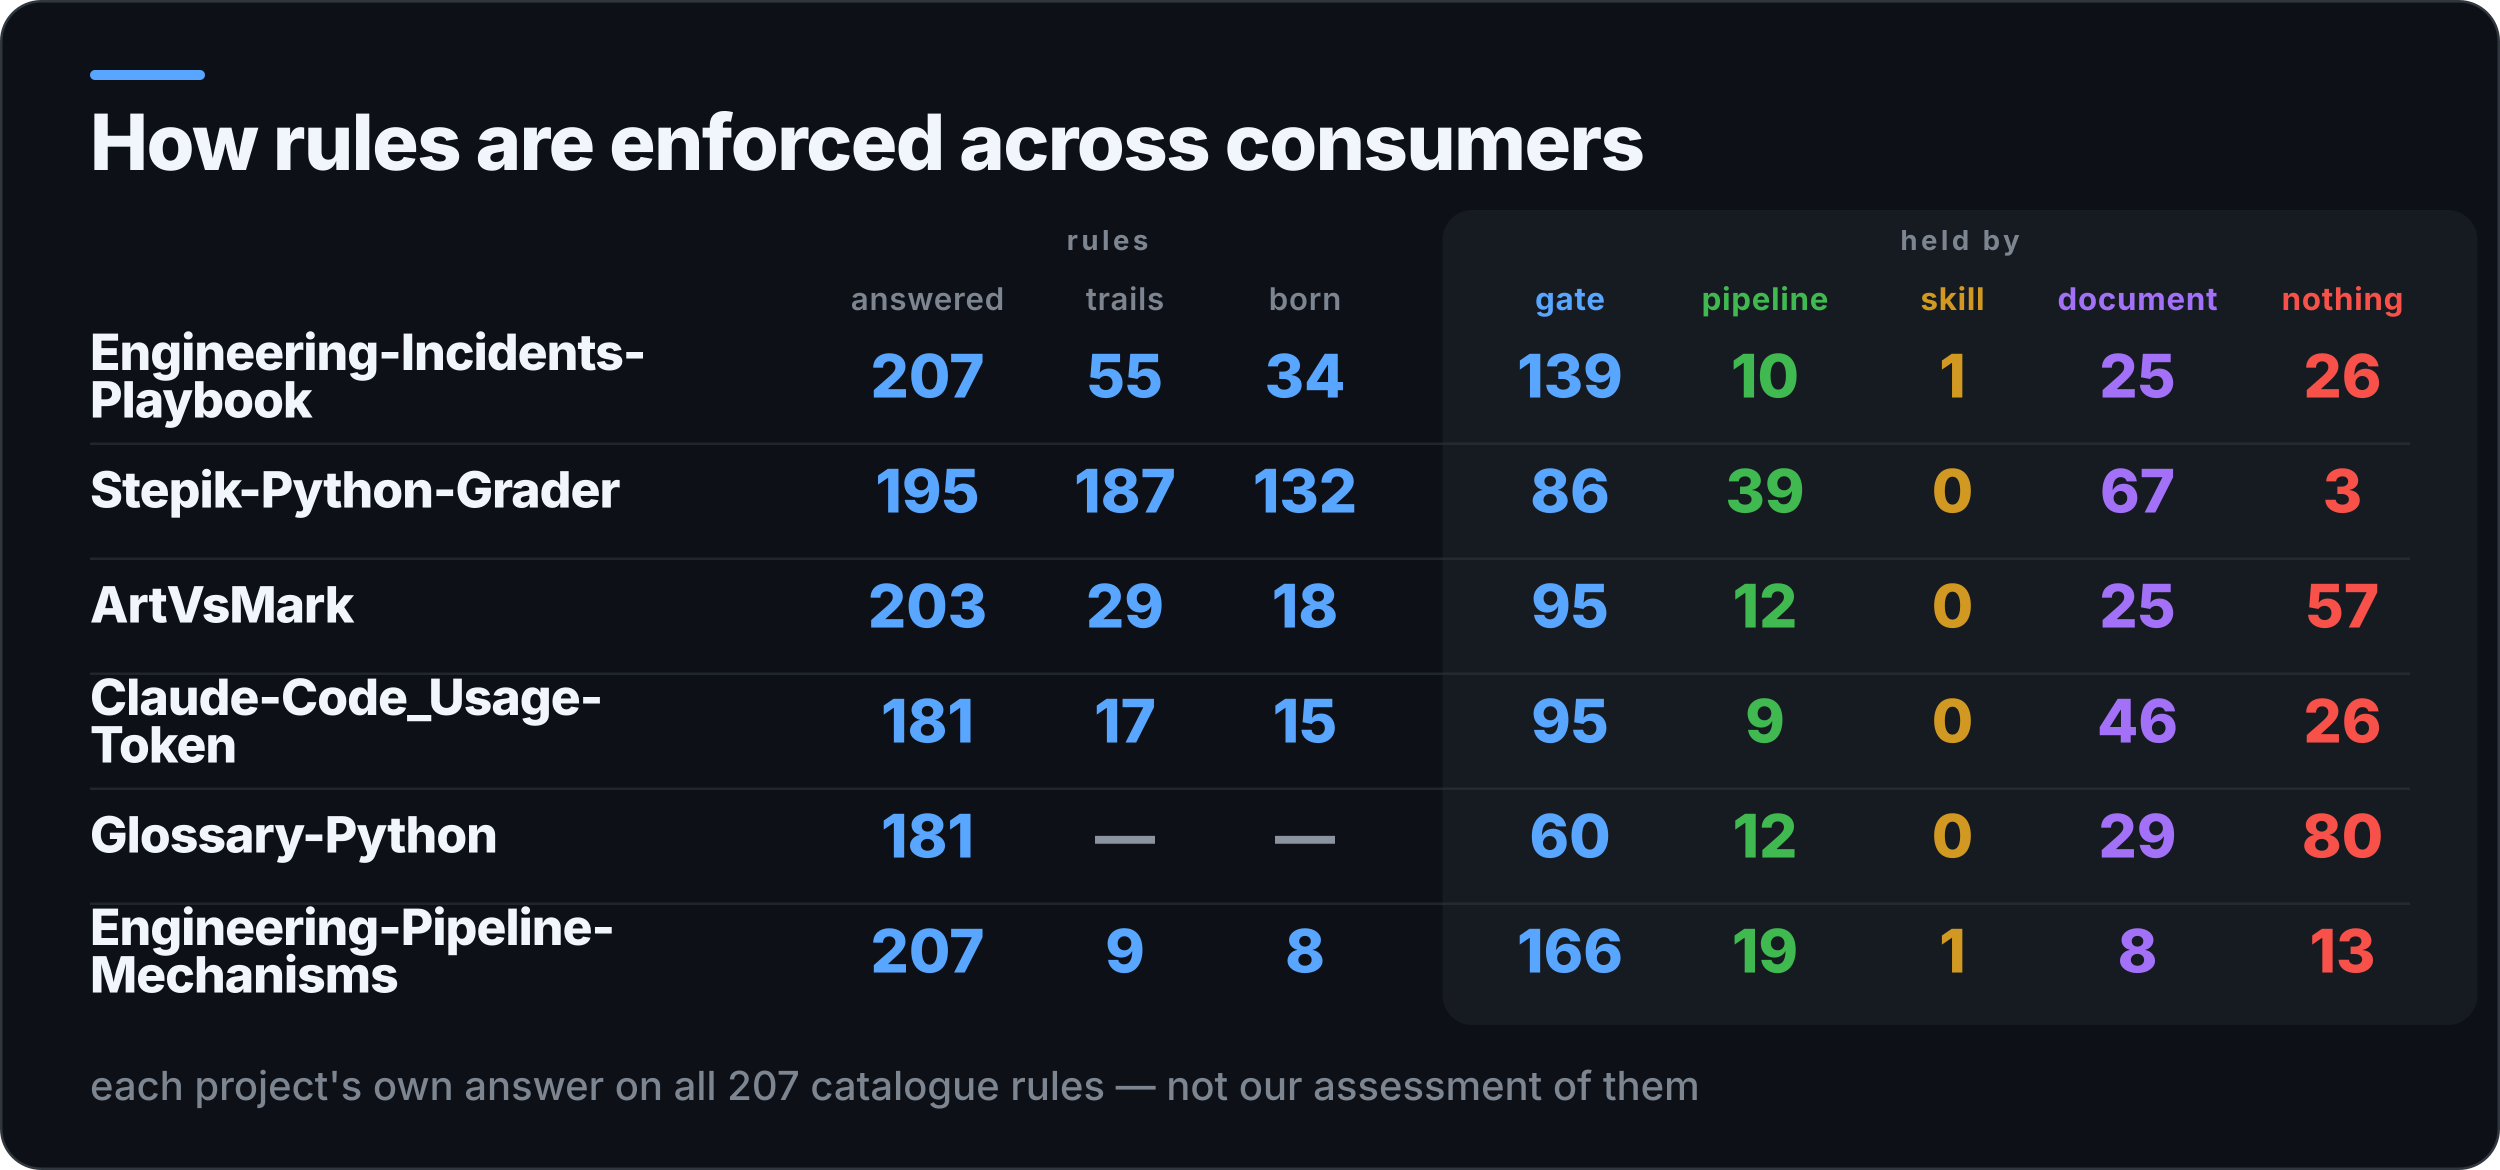
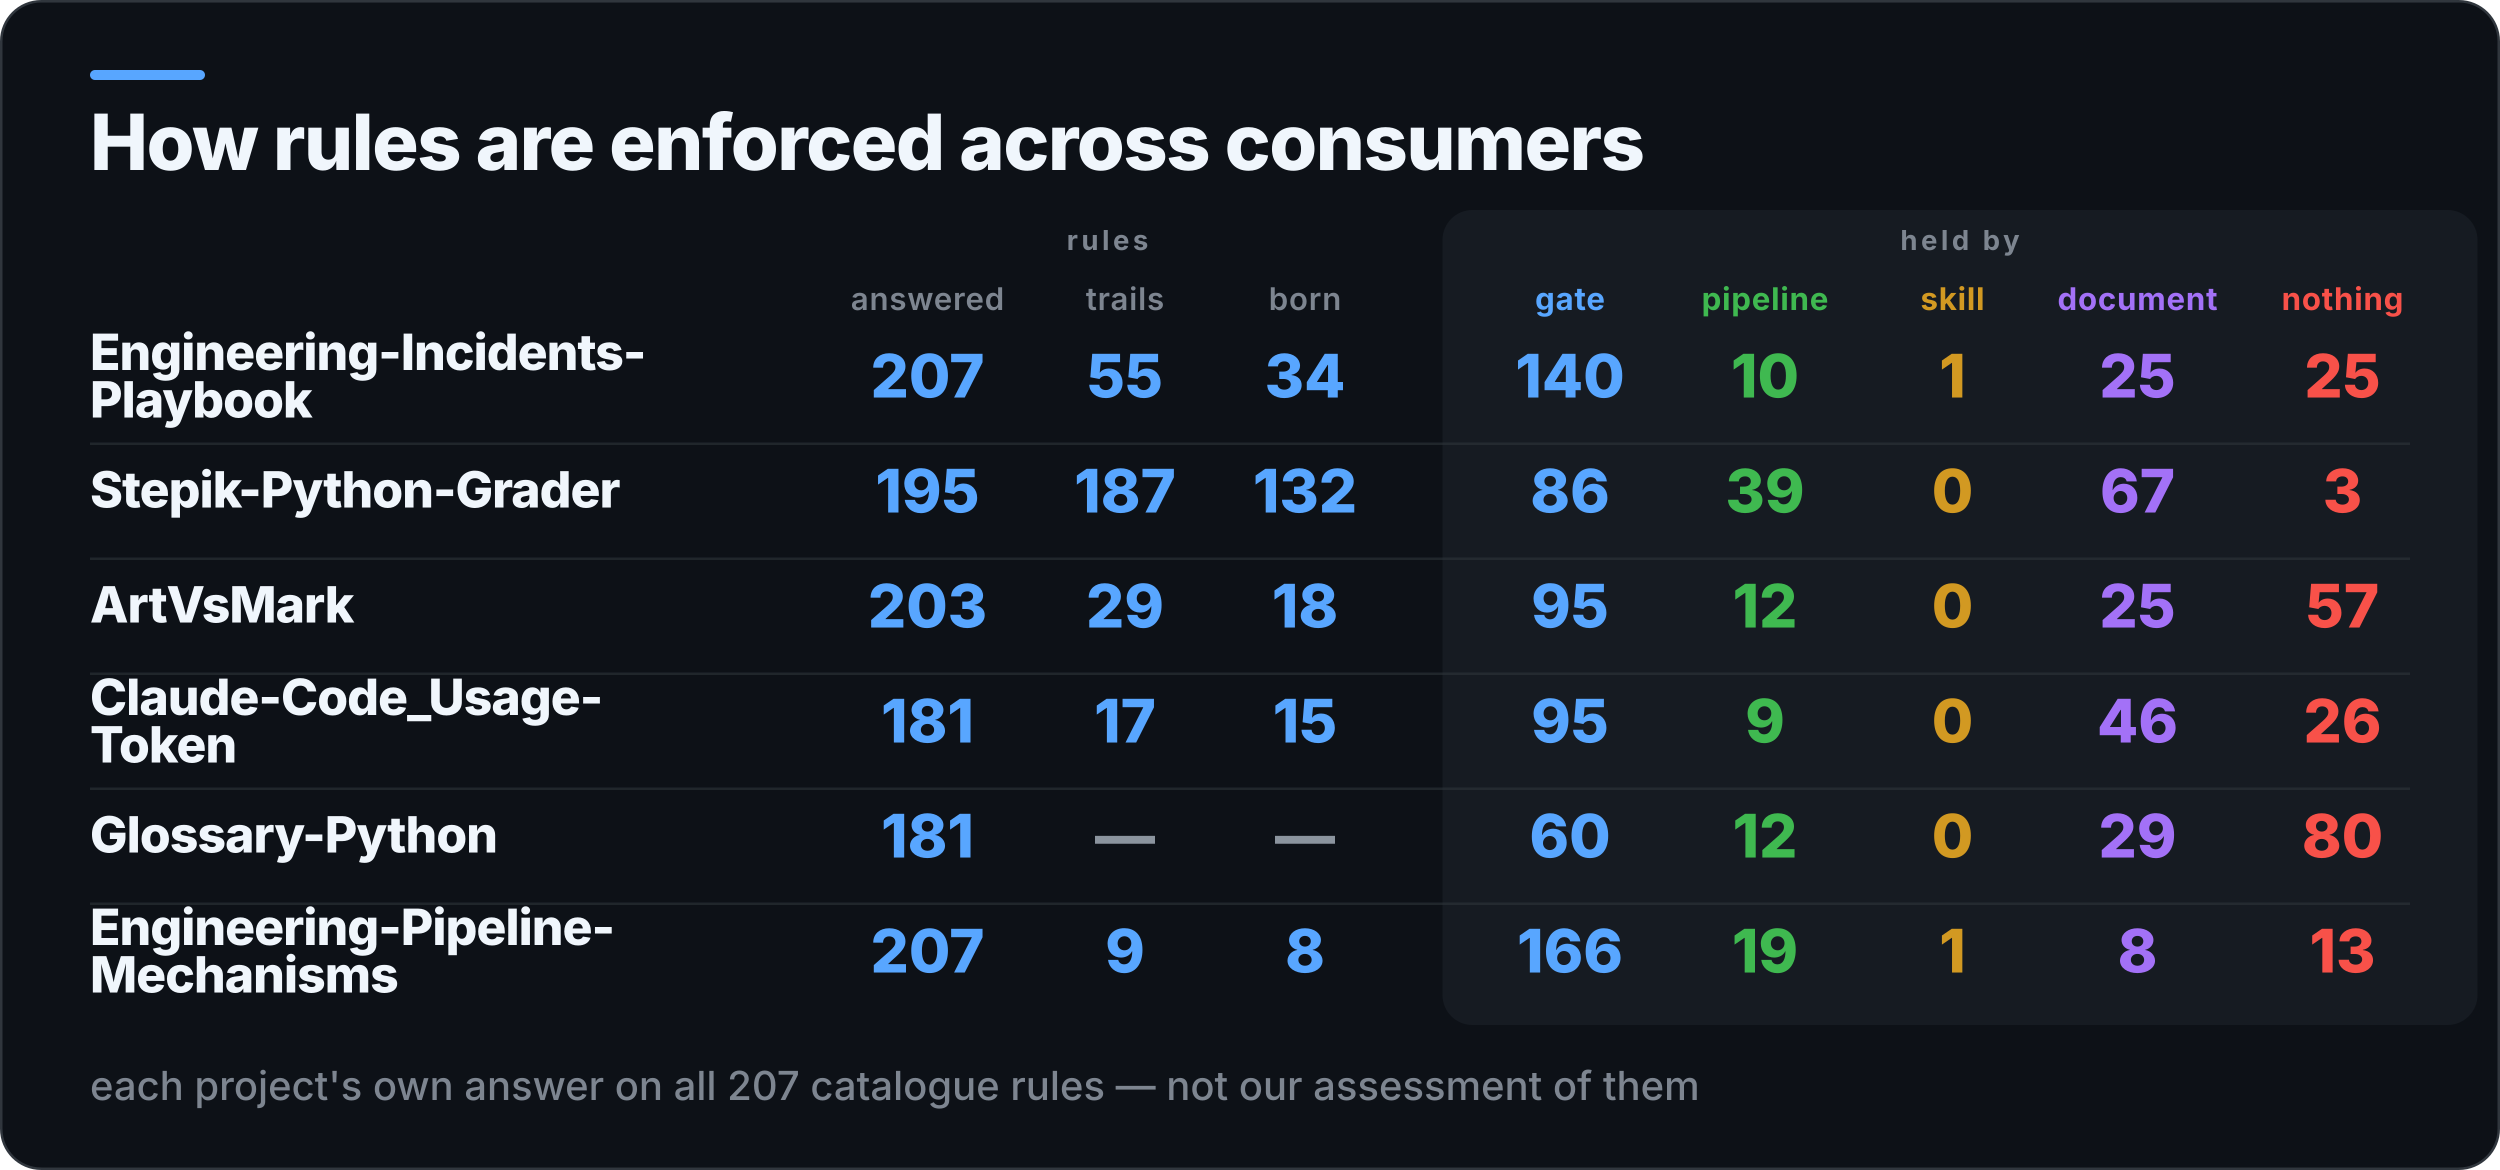
<svg xmlns="http://www.w3.org/2000/svg" width="1000" height="468" viewBox="0 0 1000 468" role="img" aria-label="How rules are enforced across consumers">
  <rect x="0.5" y="0.5" width="999" height="467" rx="16" fill="#0D1117" stroke="#30363D" />
  <rect x="36" y="28" width="46" height="4" rx="2" fill="#58A6FF" />
  <rect x="577" y="84" width="414" height="326" rx="12" fill="#161B22" />
  <text x="36" y="68" fill="#F0F6FC" font-family="Inter,Segoe UI,Helvetica,Arial,sans-serif" font-size="31" font-weight="800" letter-spacing="-0.6">How rules are enforced across consumers</text>
  <text x="443" y="100" fill="#7D8590" font-family="Inter,Segoe UI,Helvetica,Arial,sans-serif" font-size="11" font-weight="700" letter-spacing="1.4" text-anchor="middle">rules</text>
  <text x="784" y="100" fill="#7D8590" font-family="Inter,Segoe UI,Helvetica,Arial,sans-serif" font-size="11" font-weight="700" letter-spacing="1.4" text-anchor="middle">held by</text>
  <text x="371" y="124" fill="#7D8590" font-family="Inter,Segoe UI,Helvetica,Arial,sans-serif" font-size="12.5" font-weight="600" letter-spacing="0.3" text-anchor="middle">answered</text>
  <text x="450" y="124" fill="#7D8590" font-family="Inter,Segoe UI,Helvetica,Arial,sans-serif" font-size="12.5" font-weight="600" letter-spacing="0.3" text-anchor="middle">trails</text>
  <text x="522" y="124" fill="#7D8590" font-family="Inter,Segoe UI,Helvetica,Arial,sans-serif" font-size="12.5" font-weight="600" letter-spacing="0.3" text-anchor="middle">born</text>
  <text x="628" y="124" fill="#58A6FF" font-family="Inter,Segoe UI,Helvetica,Arial,sans-serif" font-size="12.5" font-weight="700" letter-spacing="0.3" text-anchor="middle">gate</text>
  <text x="706" y="124" fill="#3FB950" font-family="Inter,Segoe UI,Helvetica,Arial,sans-serif" font-size="12.5" font-weight="700" letter-spacing="0.3" text-anchor="middle">pipeline</text>
  <text x="781" y="124" fill="#D29922" font-family="Inter,Segoe UI,Helvetica,Arial,sans-serif" font-size="12.5" font-weight="700" letter-spacing="0.3" text-anchor="middle">skill</text>
  <text x="855" y="124" fill="#A371F7" font-family="Inter,Segoe UI,Helvetica,Arial,sans-serif" font-size="12.5" font-weight="700" letter-spacing="0.3" text-anchor="middle">document</text>
  <text x="937" y="124" fill="#F85149" font-family="Inter,Segoe UI,Helvetica,Arial,sans-serif" font-size="12.5" font-weight="700" letter-spacing="0.3" text-anchor="middle">nothing</text>
  <text x="36" y="148" fill="#F0F6FC" font-family="Inter,Segoe UI,Helvetica,Arial,sans-serif" font-size="20" font-weight="800" letter-spacing="-0.4">Engineering-Incidents-</text>
  <text x="36" y="167" fill="#F0F6FC" font-family="Inter,Segoe UI,Helvetica,Arial,sans-serif" font-size="20" font-weight="800" letter-spacing="-0.4">Playbook</text>
  <text x="371" y="159" fill="#58A6FF" font-family="Inter,Segoe UI,Helvetica,Arial,sans-serif" font-size="24" font-weight="800" text-anchor="middle">207</text>
  <text x="450" y="159" fill="#58A6FF" font-family="Inter,Segoe UI,Helvetica,Arial,sans-serif" font-size="24" font-weight="800" text-anchor="middle">55</text>
  <text x="522" y="159" fill="#58A6FF" font-family="Inter,Segoe UI,Helvetica,Arial,sans-serif" font-size="24" font-weight="800" text-anchor="middle">34</text>
-   <text x="628" y="159" fill="#58A6FF" font-family="Inter,Segoe UI,Helvetica,Arial,sans-serif" font-size="24" font-weight="800" text-anchor="middle">139</text>
+   <text x="628" y="159" fill="#58A6FF" font-family="Inter,Segoe UI,Helvetica,Arial,sans-serif" font-size="24" font-weight="800" text-anchor="middle">140</text>
  <text x="706" y="159" fill="#3FB950" font-family="Inter,Segoe UI,Helvetica,Arial,sans-serif" font-size="24" font-weight="800" text-anchor="middle">10</text>
  <text x="781" y="159" fill="#D29922" font-family="Inter,Segoe UI,Helvetica,Arial,sans-serif" font-size="24" font-weight="800" text-anchor="middle">1</text>
  <text x="855" y="159" fill="#A371F7" font-family="Inter,Segoe UI,Helvetica,Arial,sans-serif" font-size="24" font-weight="800" text-anchor="middle">25</text>
-   <text x="937" y="159" fill="#F85149" font-family="Inter,Segoe UI,Helvetica,Arial,sans-serif" font-size="24" font-weight="800" text-anchor="middle">26</text>
+   <text x="937" y="159" fill="#F85149" font-family="Inter,Segoe UI,Helvetica,Arial,sans-serif" font-size="24" font-weight="800" text-anchor="middle">25</text>
  <rect x="36" y="177" width="928" height="1" fill="#30363D" opacity="0.55" />
  <text x="36" y="203" fill="#F0F6FC" font-family="Inter,Segoe UI,Helvetica,Arial,sans-serif" font-size="20" font-weight="800" letter-spacing="-0.4">Stepik-Python-Grader</text>
  <text x="371" y="205" fill="#58A6FF" font-family="Inter,Segoe UI,Helvetica,Arial,sans-serif" font-size="24" font-weight="800" text-anchor="middle">195</text>
  <text x="450" y="205" fill="#58A6FF" font-family="Inter,Segoe UI,Helvetica,Arial,sans-serif" font-size="24" font-weight="800" text-anchor="middle">187</text>
  <text x="522" y="205" fill="#58A6FF" font-family="Inter,Segoe UI,Helvetica,Arial,sans-serif" font-size="24" font-weight="800" text-anchor="middle">132</text>
  <text x="628" y="205" fill="#58A6FF" font-family="Inter,Segoe UI,Helvetica,Arial,sans-serif" font-size="24" font-weight="800" text-anchor="middle">86</text>
  <text x="706" y="205" fill="#3FB950" font-family="Inter,Segoe UI,Helvetica,Arial,sans-serif" font-size="24" font-weight="800" text-anchor="middle">39</text>
  <text x="781" y="205" fill="#D29922" font-family="Inter,Segoe UI,Helvetica,Arial,sans-serif" font-size="24" font-weight="800" text-anchor="middle">0</text>
  <text x="855" y="205" fill="#A371F7" font-family="Inter,Segoe UI,Helvetica,Arial,sans-serif" font-size="24" font-weight="800" text-anchor="middle">67</text>
  <text x="937" y="205" fill="#F85149" font-family="Inter,Segoe UI,Helvetica,Arial,sans-serif" font-size="24" font-weight="800" text-anchor="middle">3</text>
  <rect x="36" y="223" width="928" height="1" fill="#30363D" opacity="0.55" />
  <text x="36" y="249" fill="#F0F6FC" font-family="Inter,Segoe UI,Helvetica,Arial,sans-serif" font-size="20" font-weight="800" letter-spacing="-0.4">ArtVsMark</text>
  <text x="371" y="251" fill="#58A6FF" font-family="Inter,Segoe UI,Helvetica,Arial,sans-serif" font-size="24" font-weight="800" text-anchor="middle">203</text>
  <text x="450" y="251" fill="#58A6FF" font-family="Inter,Segoe UI,Helvetica,Arial,sans-serif" font-size="24" font-weight="800" text-anchor="middle">29</text>
  <text x="522" y="251" fill="#58A6FF" font-family="Inter,Segoe UI,Helvetica,Arial,sans-serif" font-size="24" font-weight="800" text-anchor="middle">18</text>
  <text x="628" y="251" fill="#58A6FF" font-family="Inter,Segoe UI,Helvetica,Arial,sans-serif" font-size="24" font-weight="800" text-anchor="middle">95</text>
  <text x="706" y="251" fill="#3FB950" font-family="Inter,Segoe UI,Helvetica,Arial,sans-serif" font-size="24" font-weight="800" text-anchor="middle">12</text>
  <text x="781" y="251" fill="#D29922" font-family="Inter,Segoe UI,Helvetica,Arial,sans-serif" font-size="24" font-weight="800" text-anchor="middle">0</text>
  <text x="855" y="251" fill="#A371F7" font-family="Inter,Segoe UI,Helvetica,Arial,sans-serif" font-size="24" font-weight="800" text-anchor="middle">25</text>
  <text x="937" y="251" fill="#F85149" font-family="Inter,Segoe UI,Helvetica,Arial,sans-serif" font-size="24" font-weight="800" text-anchor="middle">57</text>
  <rect x="36" y="269" width="928" height="1" fill="#30363D" opacity="0.55" />
  <text x="36" y="286" fill="#F0F6FC" font-family="Inter,Segoe UI,Helvetica,Arial,sans-serif" font-size="20" font-weight="800" letter-spacing="-0.4">Claude-Code_Usage-</text>
  <text x="36" y="305" fill="#F0F6FC" font-family="Inter,Segoe UI,Helvetica,Arial,sans-serif" font-size="20" font-weight="800" letter-spacing="-0.4">Token</text>
  <text x="371" y="297" fill="#58A6FF" font-family="Inter,Segoe UI,Helvetica,Arial,sans-serif" font-size="24" font-weight="800" text-anchor="middle">181</text>
  <text x="450" y="297" fill="#58A6FF" font-family="Inter,Segoe UI,Helvetica,Arial,sans-serif" font-size="24" font-weight="800" text-anchor="middle">17</text>
  <text x="522" y="297" fill="#58A6FF" font-family="Inter,Segoe UI,Helvetica,Arial,sans-serif" font-size="24" font-weight="800" text-anchor="middle">15</text>
  <text x="628" y="297" fill="#58A6FF" font-family="Inter,Segoe UI,Helvetica,Arial,sans-serif" font-size="24" font-weight="800" text-anchor="middle">95</text>
  <text x="706" y="297" fill="#3FB950" font-family="Inter,Segoe UI,Helvetica,Arial,sans-serif" font-size="24" font-weight="800" text-anchor="middle">9</text>
  <text x="781" y="297" fill="#D29922" font-family="Inter,Segoe UI,Helvetica,Arial,sans-serif" font-size="24" font-weight="800" text-anchor="middle">0</text>
  <text x="855" y="297" fill="#A371F7" font-family="Inter,Segoe UI,Helvetica,Arial,sans-serif" font-size="24" font-weight="800" text-anchor="middle">46</text>
  <text x="937" y="297" fill="#F85149" font-family="Inter,Segoe UI,Helvetica,Arial,sans-serif" font-size="24" font-weight="800" text-anchor="middle">26</text>
  <rect x="36" y="315" width="928" height="1" fill="#30363D" opacity="0.55" />
  <text x="36" y="341" fill="#F0F6FC" font-family="Inter,Segoe UI,Helvetica,Arial,sans-serif" font-size="20" font-weight="800" letter-spacing="-0.4">Glossary-Python</text>
  <text x="371" y="343" fill="#58A6FF" font-family="Inter,Segoe UI,Helvetica,Arial,sans-serif" font-size="24" font-weight="800" text-anchor="middle">181</text>
  <text x="450" y="343" fill="#8B949E" font-family="Inter,Segoe UI,Helvetica,Arial,sans-serif" font-size="24" font-weight="800" text-anchor="middle">—</text>
  <text x="522" y="343" fill="#8B949E" font-family="Inter,Segoe UI,Helvetica,Arial,sans-serif" font-size="24" font-weight="800" text-anchor="middle">—</text>
  <text x="628" y="343" fill="#58A6FF" font-family="Inter,Segoe UI,Helvetica,Arial,sans-serif" font-size="24" font-weight="800" text-anchor="middle">60</text>
  <text x="706" y="343" fill="#3FB950" font-family="Inter,Segoe UI,Helvetica,Arial,sans-serif" font-size="24" font-weight="800" text-anchor="middle">12</text>
  <text x="781" y="343" fill="#D29922" font-family="Inter,Segoe UI,Helvetica,Arial,sans-serif" font-size="24" font-weight="800" text-anchor="middle">0</text>
  <text x="855" y="343" fill="#A371F7" font-family="Inter,Segoe UI,Helvetica,Arial,sans-serif" font-size="24" font-weight="800" text-anchor="middle">29</text>
  <text x="937" y="343" fill="#F85149" font-family="Inter,Segoe UI,Helvetica,Arial,sans-serif" font-size="24" font-weight="800" text-anchor="middle">80</text>
  <rect x="36" y="361" width="928" height="1" fill="#30363D" opacity="0.55" />
  <text x="36" y="378" fill="#F0F6FC" font-family="Inter,Segoe UI,Helvetica,Arial,sans-serif" font-size="20" font-weight="800" letter-spacing="-0.4">Engineering-Pipeline-</text>
  <text x="36" y="397" fill="#F0F6FC" font-family="Inter,Segoe UI,Helvetica,Arial,sans-serif" font-size="20" font-weight="800" letter-spacing="-0.4">Mechanisms</text>
  <text x="371" y="389" fill="#58A6FF" font-family="Inter,Segoe UI,Helvetica,Arial,sans-serif" font-size="24" font-weight="800" text-anchor="middle">207</text>
  <text x="450" y="389" fill="#58A6FF" font-family="Inter,Segoe UI,Helvetica,Arial,sans-serif" font-size="24" font-weight="800" text-anchor="middle">9</text>
  <text x="522" y="389" fill="#58A6FF" font-family="Inter,Segoe UI,Helvetica,Arial,sans-serif" font-size="24" font-weight="800" text-anchor="middle">8</text>
  <text x="628" y="389" fill="#58A6FF" font-family="Inter,Segoe UI,Helvetica,Arial,sans-serif" font-size="24" font-weight="800" text-anchor="middle">166</text>
  <text x="706" y="389" fill="#3FB950" font-family="Inter,Segoe UI,Helvetica,Arial,sans-serif" font-size="24" font-weight="800" text-anchor="middle">19</text>
  <text x="781" y="389" fill="#D29922" font-family="Inter,Segoe UI,Helvetica,Arial,sans-serif" font-size="24" font-weight="800" text-anchor="middle">1</text>
  <text x="855" y="389" fill="#A371F7" font-family="Inter,Segoe UI,Helvetica,Arial,sans-serif" font-size="24" font-weight="800" text-anchor="middle">8</text>
  <text x="937" y="389" fill="#F85149" font-family="Inter,Segoe UI,Helvetica,Arial,sans-serif" font-size="24" font-weight="800" text-anchor="middle">13</text>
  <text x="36" y="440" fill="#7D8590" font-family="Inter,Segoe UI,Helvetica,Arial,sans-serif" font-size="16" font-weight="500">each project's own answer on all 207 catalogue rules — not our assessment of them</text>
</svg>
